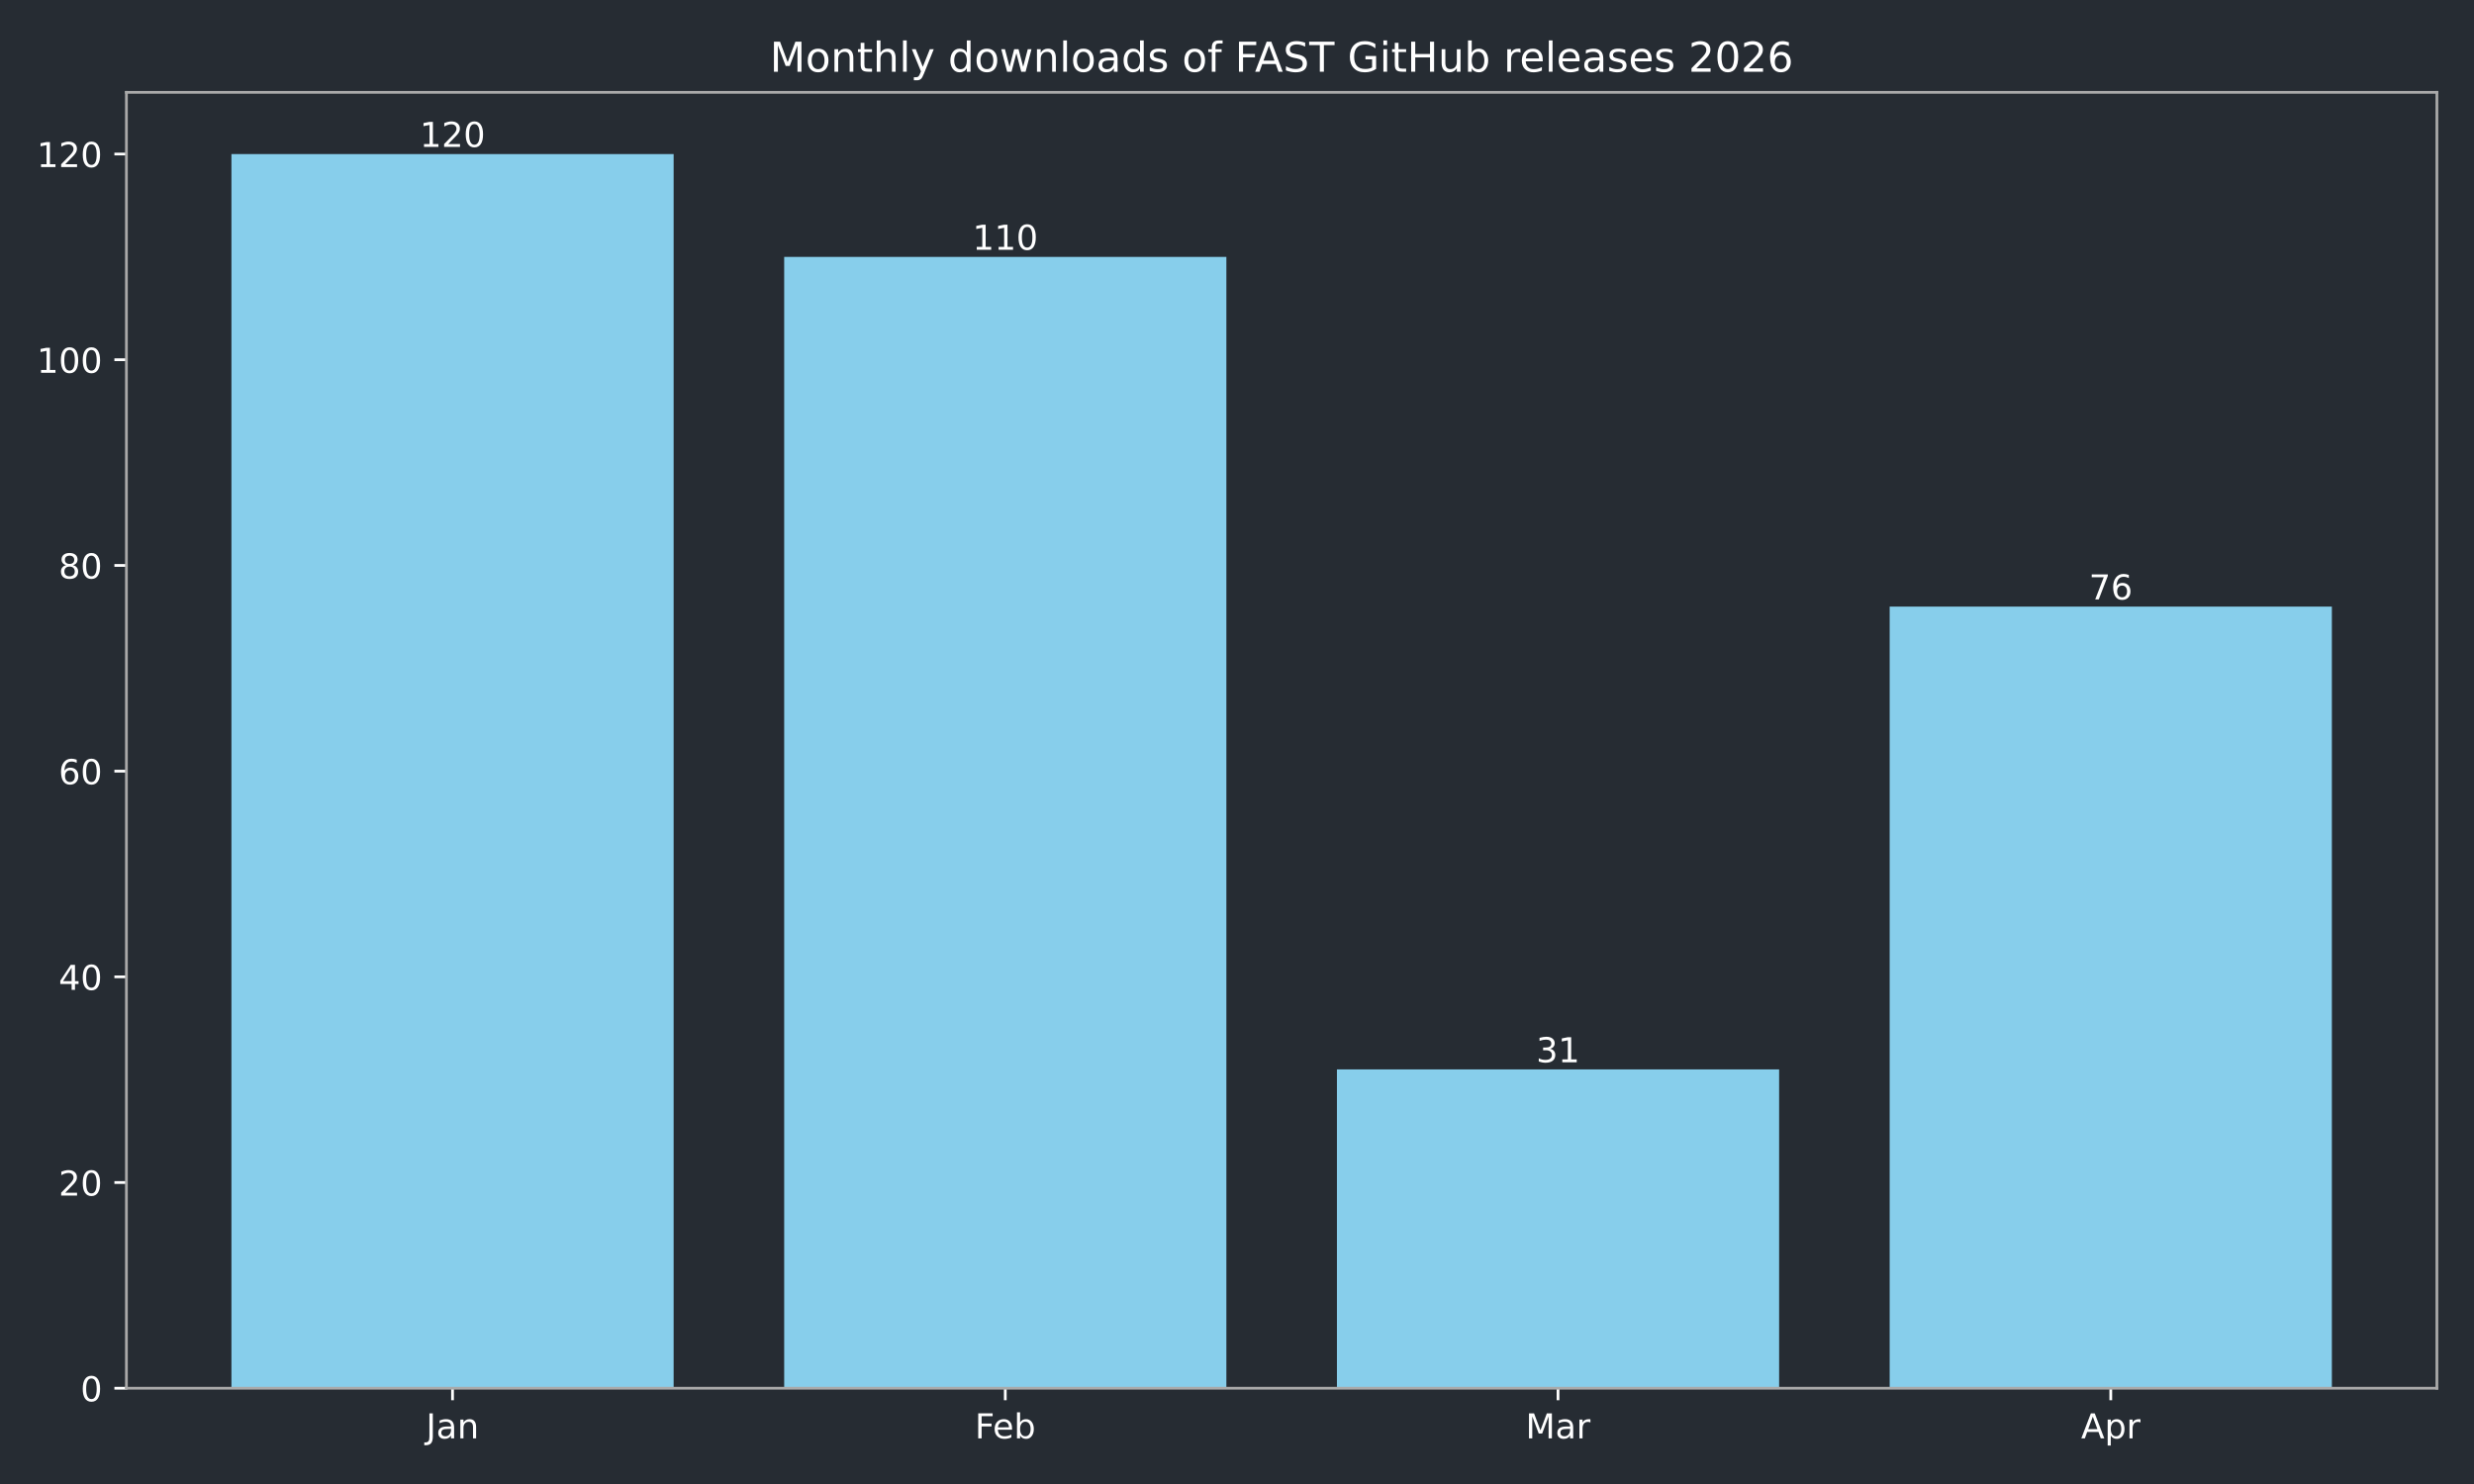
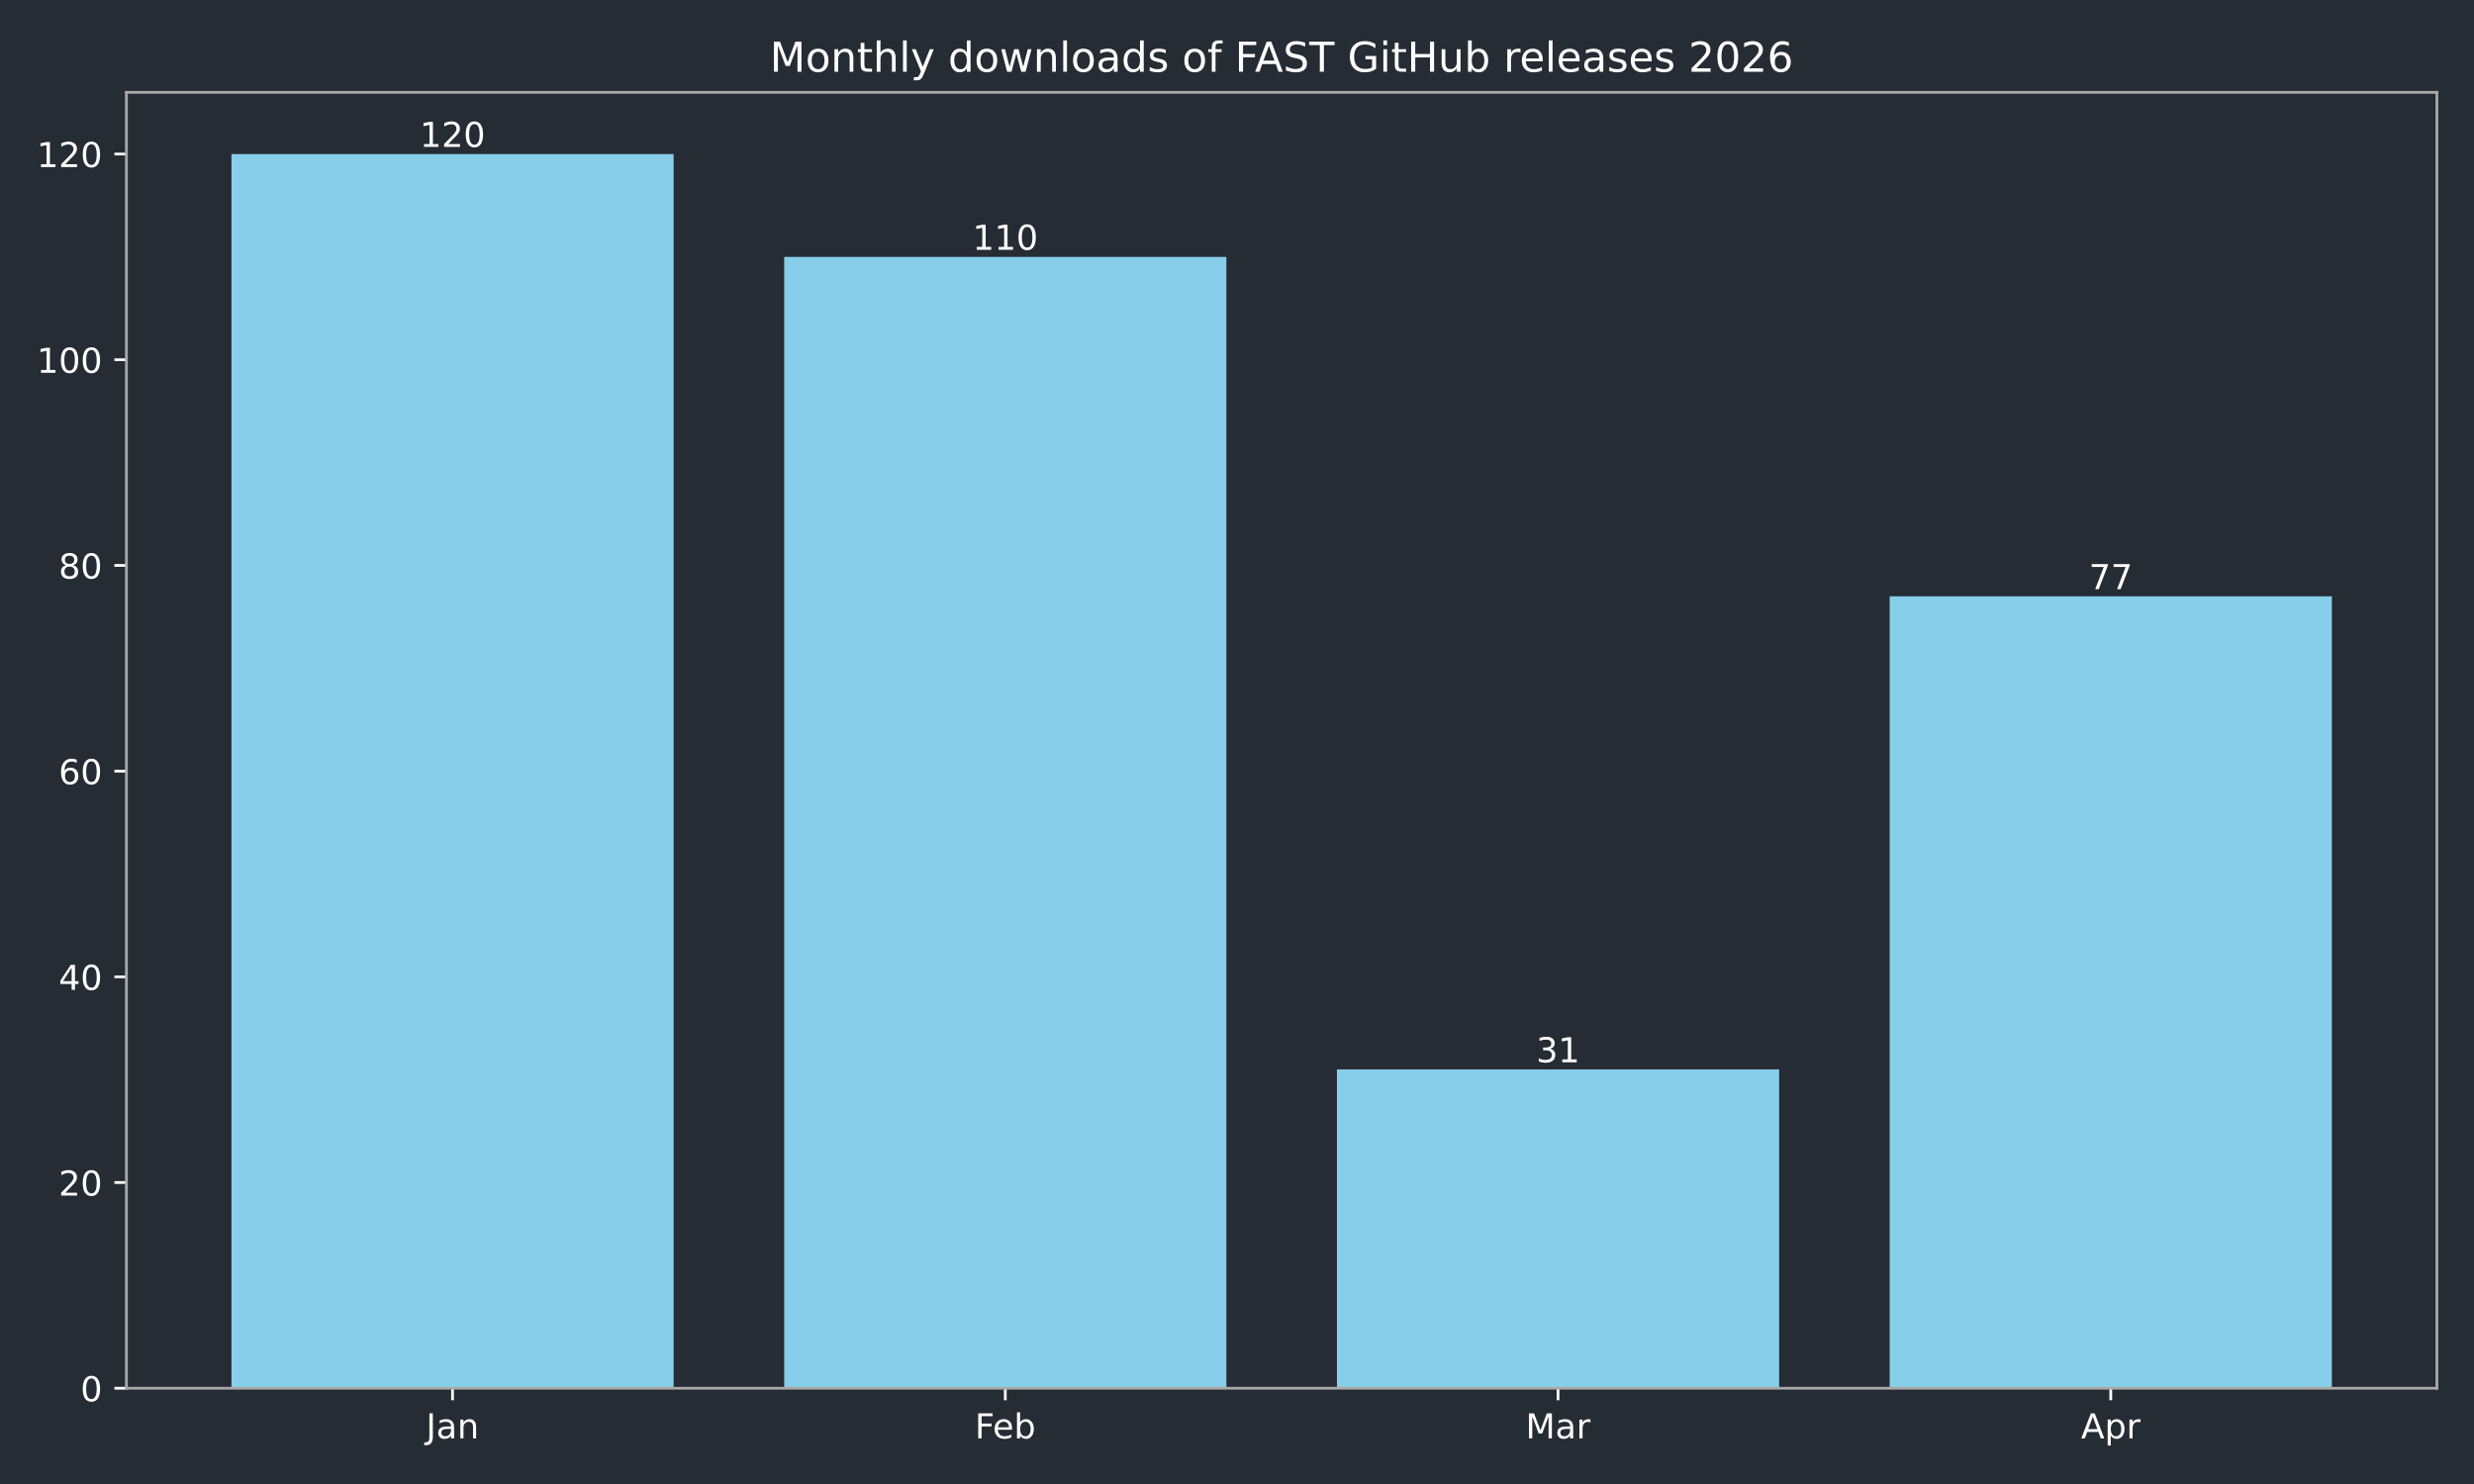
<svg xmlns="http://www.w3.org/2000/svg" xmlns:xlink="http://www.w3.org/1999/xlink" width="720pt" height="432pt" viewBox="0 0 720 432" version="1.1">
  <defs>
    <style type="text/css">*{stroke-linejoin: round; stroke-linecap: butt}</style>
  </defs>
  <g id="figure_1">
    <g id="patch_1">
      <path d="M 0 432  L 720 432  L 720 0  L 0 0  z " style="fill: #262c33" />
    </g>
    <g id="axes_1">
      <g id="patch_2">
        <path d="M 36.79 404.12  L 709.2 404.12  L 709.2 26.88  L 36.79 26.88  z " style="fill: #262c33" />
      </g>
      <g id="patch_3">
-         <path d="M 67.354 404.12  L 196.045 404.12  L 196.045 44.844  L 67.354 44.844  z " clip-path="url(#p1b95f79025)" style="fill: #87ceeb" />
+         <path d="M 67.354 404.12  L 196.045 404.12  L 196.045 44.844  L 67.354 44.844  z " clip-path="url(#pd4e3d3d13e)" style="fill: #87ceeb" />
      </g>
      <g id="patch_4">
-         <path d="M 228.218 404.12  L 356.909 404.12  L 356.909 74.783  L 228.218 74.783  z " clip-path="url(#p1b95f79025)" style="fill: #87ceeb" />
+         <path d="M 228.218 404.12  L 356.909 404.12  L 356.909 74.783  L 228.218 74.783  z " clip-path="url(#pd4e3d3d13e)" style="fill: #87ceeb" />
      </g>
      <g id="patch_5">
-         <path d="M 389.081 404.12  L 517.772 404.12  L 517.772 311.307  L 389.081 311.307  z " clip-path="url(#p1b95f79025)" style="fill: #87ceeb" />
+         <path d="M 389.081 404.12  L 517.772 404.12  L 517.772 311.307  L 389.081 311.307  z " clip-path="url(#pd4e3d3d13e)" style="fill: #87ceeb" />
      </g>
      <g id="patch_6">
-         <path d="M 549.945 404.12  L 678.636 404.12  L 678.636 176.578  L 549.945 176.578  z " clip-path="url(#p1b95f79025)" style="fill: #87ceeb" />
+         <path d="M 549.945 404.12  L 678.636 404.12  L 678.636 173.584  L 549.945 173.584  z " clip-path="url(#pd4e3d3d13e)" style="fill: #87ceeb" />
      </g>
      <g id="matplotlib.axis_1">
        <g id="xtick_1">
          <g id="line2d_1">
            <defs>
-               <path id="mcdea577bf9" d="M 0 0  L 0 3.5  " style="stroke: #ffffff; stroke-width: 0.8" />
+               <path id="mcc1599a990" d="M 0 0  L 0 3.5  " style="stroke: #ffffff; stroke-width: 0.8" />
            </defs>
            <g>
-               <use xlink:href="#mcdea577bf9" x="131.7" y="404.12" style="fill: #ffffff; stroke: #ffffff; stroke-width: 0.8" />
+               <use xlink:href="#mcc1599a990" x="131.7" y="404.12" style="fill: #ffffff; stroke: #ffffff; stroke-width: 0.8" />
            </g>
          </g>
          <g id="text_1">
            <g style="fill: #ffffff" transform="translate(123.9917 418.7184) scale(0.1 -0.1)">
              <defs>
                <path id="DejaVuSans-4a" d="M 628 4666  L 1259 4666  L 1259 325  Q 1259 -519 939 -900  Q 619 -1281 -91 -1281  L -331 -1281  L -331 -750  L -134 -750  Q 284 -750 456 -515  Q 628 -281 628 325  L 628 4666  z " transform="scale(0.015625)" />
                <path id="DejaVuSans-61" d="M 2194 1759  Q 1497 1759 1228 1600  Q 959 1441 959 1056  Q 959 750 1161 570  Q 1363 391 1709 391  Q 2188 391 2477 730  Q 2766 1069 2766 1631  L 2766 1759  L 2194 1759  z M 3341 1997  L 3341 0  L 2766 0  L 2766 531  Q 2569 213 2275 61  Q 1981 -91 1556 -91  Q 1019 -91 701 211  Q 384 513 384 1019  Q 384 1609 779 1909  Q 1175 2209 1959 2209  L 2766 2209  L 2766 2266  Q 2766 2663 2505 2880  Q 2244 3097 1772 3097  Q 1472 3097 1187 3025  Q 903 2953 641 2809  L 641 3341  Q 956 3463 1253 3523  Q 1550 3584 1831 3584  Q 2591 3584 2966 3190  Q 3341 2797 3341 1997  z " transform="scale(0.015625)" />
                <path id="DejaVuSans-6e" d="M 3513 2113  L 3513 0  L 2938 0  L 2938 2094  Q 2938 2591 2744 2837  Q 2550 3084 2163 3084  Q 1697 3084 1428 2787  Q 1159 2491 1159 1978  L 1159 0  L 581 0  L 581 3500  L 1159 3500  L 1159 2956  Q 1366 3272 1645 3428  Q 1925 3584 2291 3584  Q 2894 3584 3203 3211  Q 3513 2838 3513 2113  z " transform="scale(0.015625)" />
              </defs>
              <use xlink:href="#DejaVuSans-4a" />
              <use xlink:href="#DejaVuSans-61" transform="translate(29.49219 0)" />
              <use xlink:href="#DejaVuSans-6e" transform="translate(90.77148 0)" />
            </g>
          </g>
        </g>
        <g id="xtick_2">
          <g id="line2d_2">
            <g>
-               <use xlink:href="#mcdea577bf9" x="292.563" y="404.12" style="fill: #ffffff; stroke: #ffffff; stroke-width: 0.8" />
+               <use xlink:href="#mcc1599a990" x="292.563" y="404.12" style="fill: #ffffff; stroke: #ffffff; stroke-width: 0.8" />
            </g>
          </g>
          <g id="text_2">
            <g style="fill: #ffffff" transform="translate(283.7116 418.7184) scale(0.1 -0.1)">
              <defs>
                <path id="DejaVuSans-46" d="M 628 4666  L 3309 4666  L 3309 4134  L 1259 4134  L 1259 2759  L 3109 2759  L 3109 2228  L 1259 2228  L 1259 0  L 628 0  L 628 4666  z " transform="scale(0.015625)" />
                <path id="DejaVuSans-65" d="M 3597 1894  L 3597 1613  L 953 1613  Q 991 1019 1311 708  Q 1631 397 2203 397  Q 2534 397 2845 478  Q 3156 559 3463 722  L 3463 178  Q 3153 47 2828 -22  Q 2503 -91 2169 -91  Q 1331 -91 842 396  Q 353 884 353 1716  Q 353 2575 817 3079  Q 1281 3584 2069 3584  Q 2775 3584 3186 3129  Q 3597 2675 3597 1894  z M 3022 2063  Q 3016 2534 2758 2815  Q 2500 3097 2075 3097  Q 1594 3097 1305 2825  Q 1016 2553 972 2059  L 3022 2063  z " transform="scale(0.015625)" />
                <path id="DejaVuSans-62" d="M 3116 1747  Q 3116 2381 2855 2742  Q 2594 3103 2138 3103  Q 1681 3103 1420 2742  Q 1159 2381 1159 1747  Q 1159 1113 1420 752  Q 1681 391 2138 391  Q 2594 391 2855 752  Q 3116 1113 3116 1747  z M 1159 2969  Q 1341 3281 1617 3432  Q 1894 3584 2278 3584  Q 2916 3584 3314 3078  Q 3713 2572 3713 1747  Q 3713 922 3314 415  Q 2916 -91 2278 -91  Q 1894 -91 1617 61  Q 1341 213 1159 525  L 1159 0  L 581 0  L 581 4863  L 1159 4863  L 1159 2969  z " transform="scale(0.015625)" />
              </defs>
              <use xlink:href="#DejaVuSans-46" />
              <use xlink:href="#DejaVuSans-65" transform="translate(52.01953 0)" />
              <use xlink:href="#DejaVuSans-62" transform="translate(113.543 0)" />
            </g>
          </g>
        </g>
        <g id="xtick_3">
          <g id="line2d_3">
            <g>
-               <use xlink:href="#mcdea577bf9" x="453.427" y="404.12" style="fill: #ffffff; stroke: #ffffff; stroke-width: 0.8" />
+               <use xlink:href="#mcc1599a990" x="453.427" y="404.12" style="fill: #ffffff; stroke: #ffffff; stroke-width: 0.8" />
            </g>
          </g>
          <g id="text_3">
            <g style="fill: #ffffff" transform="translate(443.9932 418.7184) scale(0.1 -0.1)">
              <defs>
                <path id="DejaVuSans-4d" d="M 628 4666  L 1569 4666  L 2759 1491  L 3956 4666  L 4897 4666  L 4897 0  L 4281 0  L 4281 4097  L 3078 897  L 2444 897  L 1241 4097  L 1241 0  L 628 0  L 628 4666  z " transform="scale(0.015625)" />
                <path id="DejaVuSans-72" d="M 2631 2963  Q 2534 3019 2420 3045  Q 2306 3072 2169 3072  Q 1681 3072 1420 2755  Q 1159 2438 1159 1844  L 1159 0  L 581 0  L 581 3500  L 1159 3500  L 1159 2956  Q 1341 3275 1631 3429  Q 1922 3584 2338 3584  Q 2397 3584 2469 3576  Q 2541 3569 2628 3553  L 2631 2963  z " transform="scale(0.015625)" />
              </defs>
              <use xlink:href="#DejaVuSans-4d" />
              <use xlink:href="#DejaVuSans-61" transform="translate(86.2793 0)" />
              <use xlink:href="#DejaVuSans-72" transform="translate(147.5586 0)" />
            </g>
          </g>
        </g>
        <g id="xtick_4">
          <g id="line2d_4">
            <g>
-               <use xlink:href="#mcdea577bf9" x="614.29" y="404.12" style="fill: #ffffff; stroke: #ffffff; stroke-width: 0.8" />
+               <use xlink:href="#mcc1599a990" x="614.29" y="404.12" style="fill: #ffffff; stroke: #ffffff; stroke-width: 0.8" />
            </g>
          </g>
          <g id="text_4">
            <g style="fill: #ffffff" transform="translate(605.6405 418.7184) scale(0.1 -0.1)">
              <defs>
                <path id="DejaVuSans-41" d="M 2188 4044  L 1331 1722  L 3047 1722  L 2188 4044  z M 1831 4666  L 2547 4666  L 4325 0  L 3669 0  L 3244 1197  L 1141 1197  L 716 0  L 50 0  L 1831 4666  z " transform="scale(0.015625)" />
                <path id="DejaVuSans-70" d="M 1159 525  L 1159 -1331  L 581 -1331  L 581 3500  L 1159 3500  L 1159 2969  Q 1341 3281 1617 3432  Q 1894 3584 2278 3584  Q 2916 3584 3314 3078  Q 3713 2572 3713 1747  Q 3713 922 3314 415  Q 2916 -91 2278 -91  Q 1894 -91 1617 61  Q 1341 213 1159 525  z M 3116 1747  Q 3116 2381 2855 2742  Q 2594 3103 2138 3103  Q 1681 3103 1420 2742  Q 1159 2381 1159 1747  Q 1159 1113 1420 752  Q 1681 391 2138 391  Q 2594 391 2855 752  Q 3116 1113 3116 1747  z " transform="scale(0.015625)" />
              </defs>
              <use xlink:href="#DejaVuSans-41" />
              <use xlink:href="#DejaVuSans-70" transform="translate(68.4082 0)" />
              <use xlink:href="#DejaVuSans-72" transform="translate(131.8848 0)" />
            </g>
          </g>
        </g>
      </g>
      <g id="matplotlib.axis_2">
        <g id="ytick_1">
          <g id="line2d_5">
            <defs>
-               <path id="m8e870fe7ef" d="M 0 0  L -3.5 0  " style="stroke: #ffffff; stroke-width: 0.8" />
+               <path id="m115b94647c" d="M 0 0  L -3.5 0  " style="stroke: #ffffff; stroke-width: 0.8" />
            </defs>
            <g>
-               <use xlink:href="#m8e870fe7ef" x="36.79" y="404.12" style="fill: #ffffff; stroke: #ffffff; stroke-width: 0.8" />
+               <use xlink:href="#m115b94647c" x="36.79" y="404.12" style="fill: #ffffff; stroke: #ffffff; stroke-width: 0.8" />
            </g>
          </g>
          <g id="text_5">
            <g style="fill: #ffffff" transform="translate(23.4275 407.9192) scale(0.1 -0.1)">
              <defs>
                <path id="DejaVuSans-30" d="M 2034 4250  Q 1547 4250 1301 3770  Q 1056 3291 1056 2328  Q 1056 1369 1301 889  Q 1547 409 2034 409  Q 2525 409 2770 889  Q 3016 1369 3016 2328  Q 3016 3291 2770 3770  Q 2525 4250 2034 4250  z M 2034 4750  Q 2819 4750 3233 4129  Q 3647 3509 3647 2328  Q 3647 1150 3233 529  Q 2819 -91 2034 -91  Q 1250 -91 836 529  Q 422 1150 422 2328  Q 422 3509 836 4129  Q 1250 4750 2034 4750  z " transform="scale(0.015625)" />
              </defs>
              <use xlink:href="#DejaVuSans-30" />
            </g>
          </g>
        </g>
        <g id="ytick_2">
          <g id="line2d_6">
            <g>
-               <use xlink:href="#m8e870fe7ef" x="36.79" y="344.241" style="fill: #ffffff; stroke: #ffffff; stroke-width: 0.8" />
+               <use xlink:href="#m115b94647c" x="36.79" y="344.241" style="fill: #ffffff; stroke: #ffffff; stroke-width: 0.8" />
            </g>
          </g>
          <g id="text_6">
            <g style="fill: #ffffff" transform="translate(17.065 348.0399) scale(0.1 -0.1)">
              <defs>
                <path id="DejaVuSans-32" d="M 1228 531  L 3431 531  L 3431 0  L 469 0  L 469 531  Q 828 903 1448 1529  Q 2069 2156 2228 2338  Q 2531 2678 2651 2914  Q 2772 3150 2772 3378  Q 2772 3750 2511 3984  Q 2250 4219 1831 4219  Q 1534 4219 1204 4116  Q 875 4013 500 3803  L 500 4441  Q 881 4594 1212 4672  Q 1544 4750 1819 4750  Q 2544 4750 2975 4387  Q 3406 4025 3406 3419  Q 3406 3131 3298 2873  Q 3191 2616 2906 2266  Q 2828 2175 2409 1742  Q 1991 1309 1228 531  z " transform="scale(0.015625)" />
              </defs>
              <use xlink:href="#DejaVuSans-32" />
              <use xlink:href="#DejaVuSans-30" transform="translate(63.62305 0)" />
            </g>
          </g>
        </g>
        <g id="ytick_3">
          <g id="line2d_7">
            <g>
-               <use xlink:href="#m8e870fe7ef" x="36.79" y="284.361" style="fill: #ffffff; stroke: #ffffff; stroke-width: 0.8" />
+               <use xlink:href="#m115b94647c" x="36.79" y="284.361" style="fill: #ffffff; stroke: #ffffff; stroke-width: 0.8" />
            </g>
          </g>
          <g id="text_7">
            <g style="fill: #ffffff" transform="translate(17.065 288.1605) scale(0.1 -0.1)">
              <defs>
                <path id="DejaVuSans-34" d="M 2419 4116  L 825 1625  L 2419 1625  L 2419 4116  z M 2253 4666  L 3047 4666  L 3047 1625  L 3713 1625  L 3713 1100  L 3047 1100  L 3047 0  L 2419 0  L 2419 1100  L 313 1100  L 313 1709  L 2253 4666  z " transform="scale(0.015625)" />
              </defs>
              <use xlink:href="#DejaVuSans-34" />
              <use xlink:href="#DejaVuSans-30" transform="translate(63.62305 0)" />
            </g>
          </g>
        </g>
        <g id="ytick_4">
          <g id="line2d_8">
            <g>
-               <use xlink:href="#m8e870fe7ef" x="36.79" y="224.482" style="fill: #ffffff; stroke: #ffffff; stroke-width: 0.8" />
+               <use xlink:href="#m115b94647c" x="36.79" y="224.482" style="fill: #ffffff; stroke: #ffffff; stroke-width: 0.8" />
            </g>
          </g>
          <g id="text_8">
            <g style="fill: #ffffff" transform="translate(17.065 228.2811) scale(0.1 -0.1)">
              <defs>
                <path id="DejaVuSans-36" d="M 2113 2584  Q 1688 2584 1439 2293  Q 1191 2003 1191 1497  Q 1191 994 1439 701  Q 1688 409 2113 409  Q 2538 409 2786 701  Q 3034 994 3034 1497  Q 3034 2003 2786 2293  Q 2538 2584 2113 2584  z M 3366 4563  L 3366 3988  Q 3128 4100 2886 4159  Q 2644 4219 2406 4219  Q 1781 4219 1451 3797  Q 1122 3375 1075 2522  Q 1259 2794 1537 2939  Q 1816 3084 2150 3084  Q 2853 3084 3261 2657  Q 3669 2231 3669 1497  Q 3669 778 3244 343  Q 2819 -91 2113 -91  Q 1303 -91 875 529  Q 447 1150 447 2328  Q 447 3434 972 4092  Q 1497 4750 2381 4750  Q 2619 4750 2861 4703  Q 3103 4656 3366 4563  z " transform="scale(0.015625)" />
              </defs>
              <use xlink:href="#DejaVuSans-36" />
              <use xlink:href="#DejaVuSans-30" transform="translate(63.62305 0)" />
            </g>
          </g>
        </g>
        <g id="ytick_5">
          <g id="line2d_9">
            <g>
-               <use xlink:href="#m8e870fe7ef" x="36.79" y="164.603" style="fill: #ffffff; stroke: #ffffff; stroke-width: 0.8" />
+               <use xlink:href="#m115b94647c" x="36.79" y="164.603" style="fill: #ffffff; stroke: #ffffff; stroke-width: 0.8" />
            </g>
          </g>
          <g id="text_9">
            <g style="fill: #ffffff" transform="translate(17.065 168.4018) scale(0.1 -0.1)">
              <defs>
                <path id="DejaVuSans-38" d="M 2034 2216  Q 1584 2216 1326 1975  Q 1069 1734 1069 1313  Q 1069 891 1326 650  Q 1584 409 2034 409  Q 2484 409 2743 651  Q 3003 894 3003 1313  Q 3003 1734 2745 1975  Q 2488 2216 2034 2216  z M 1403 2484  Q 997 2584 770 2862  Q 544 3141 544 3541  Q 544 4100 942 4425  Q 1341 4750 2034 4750  Q 2731 4750 3128 4425  Q 3525 4100 3525 3541  Q 3525 3141 3298 2862  Q 3072 2584 2669 2484  Q 3125 2378 3379 2068  Q 3634 1759 3634 1313  Q 3634 634 3220 271  Q 2806 -91 2034 -91  Q 1263 -91 848 271  Q 434 634 434 1313  Q 434 1759 690 2068  Q 947 2378 1403 2484  z M 1172 3481  Q 1172 3119 1398 2916  Q 1625 2713 2034 2713  Q 2441 2713 2670 2916  Q 2900 3119 2900 3481  Q 2900 3844 2670 4047  Q 2441 4250 2034 4250  Q 1625 4250 1398 4047  Q 1172 3844 1172 3481  z " transform="scale(0.015625)" />
              </defs>
              <use xlink:href="#DejaVuSans-38" />
              <use xlink:href="#DejaVuSans-30" transform="translate(63.62305 0)" />
            </g>
          </g>
        </g>
        <g id="ytick_6">
          <g id="line2d_10">
            <g>
-               <use xlink:href="#m8e870fe7ef" x="36.79" y="104.723" style="fill: #ffffff; stroke: #ffffff; stroke-width: 0.8" />
+               <use xlink:href="#m115b94647c" x="36.79" y="104.723" style="fill: #ffffff; stroke: #ffffff; stroke-width: 0.8" />
            </g>
          </g>
          <g id="text_10">
            <g style="fill: #ffffff" transform="translate(10.7025 108.5224) scale(0.1 -0.1)">
              <defs>
                <path id="DejaVuSans-31" d="M 794 531  L 1825 531  L 1825 4091  L 703 3866  L 703 4441  L 1819 4666  L 2450 4666  L 2450 531  L 3481 531  L 3481 0  L 794 0  L 794 531  z " transform="scale(0.015625)" />
              </defs>
              <use xlink:href="#DejaVuSans-31" />
              <use xlink:href="#DejaVuSans-30" transform="translate(63.62305 0)" />
              <use xlink:href="#DejaVuSans-30" transform="translate(127.2461 0)" />
            </g>
          </g>
        </g>
        <g id="ytick_7">
          <g id="line2d_11">
            <g>
-               <use xlink:href="#m8e870fe7ef" x="36.79" y="44.844" style="fill: #ffffff; stroke: #ffffff; stroke-width: 0.8" />
+               <use xlink:href="#m115b94647c" x="36.79" y="44.844" style="fill: #ffffff; stroke: #ffffff; stroke-width: 0.8" />
            </g>
          </g>
          <g id="text_11">
            <g style="fill: #ffffff" transform="translate(10.7025 48.64303) scale(0.1 -0.1)">
              <use xlink:href="#DejaVuSans-31" />
              <use xlink:href="#DejaVuSans-32" transform="translate(63.62305 0)" />
              <use xlink:href="#DejaVuSans-30" transform="translate(127.2461 0)" />
            </g>
          </g>
        </g>
      </g>
      <g id="patch_7">
        <path d="M 36.79 404.12  L 36.79 26.88  " style="fill: none; stroke: #a9a9a9; stroke-width: 0.8; stroke-linejoin: miter; stroke-linecap: square" />
      </g>
      <g id="patch_8">
        <path d="M 709.2 404.12  L 709.2 26.88  " style="fill: none; stroke: #a9a9a9; stroke-width: 0.8; stroke-linejoin: miter; stroke-linecap: square" />
      </g>
      <g id="patch_9">
        <path d="M 36.79 404.12  L 709.2 404.12  " style="fill: none; stroke: #a9a9a9; stroke-width: 0.8; stroke-linejoin: miter; stroke-linecap: square" />
      </g>
      <g id="patch_10">
        <path d="M 36.79 26.88  L 709.2 26.88  " style="fill: none; stroke: #a9a9a9; stroke-width: 0.8; stroke-linejoin: miter; stroke-linecap: square" />
      </g>
      <g id="text_12">
        <g style="fill: #ffffff" transform="translate(122.1558 42.76412) scale(0.1 -0.1)">
          <use xlink:href="#DejaVuSans-31" />
          <use xlink:href="#DejaVuSans-32" transform="translate(63.62305 0)" />
          <use xlink:href="#DejaVuSans-30" transform="translate(127.2461 0)" />
        </g>
      </g>
      <g id="text_13">
        <g style="fill: #ffffff" transform="translate(283.0194 72.70381) scale(0.1 -0.1)">
          <use xlink:href="#DejaVuSans-31" />
          <use xlink:href="#DejaVuSans-31" transform="translate(63.62305 0)" />
          <use xlink:href="#DejaVuSans-30" transform="translate(127.2461 0)" />
        </g>
      </g>
      <g id="text_14">
        <g style="fill: #ffffff" transform="translate(447.0643 309.2273) scale(0.1 -0.1)">
          <defs>
            <path id="DejaVuSans-33" d="M 2597 2516  Q 3050 2419 3304 2112  Q 3559 1806 3559 1356  Q 3559 666 3084 287  Q 2609 -91 1734 -91  Q 1441 -91 1130 -33  Q 819 25 488 141  L 488 750  Q 750 597 1062 519  Q 1375 441 1716 441  Q 2309 441 2620 675  Q 2931 909 2931 1356  Q 2931 1769 2642 2001  Q 2353 2234 1838 2234  L 1294 2234  L 1294 2753  L 1863 2753  Q 2328 2753 2575 2939  Q 2822 3125 2822 3475  Q 2822 3834 2567 4026  Q 2313 4219 1838 4219  Q 1578 4219 1281 4162  Q 984 4106 628 3988  L 628 4550  Q 988 4650 1302 4700  Q 1616 4750 1894 4750  Q 2613 4750 3031 4423  Q 3450 4097 3450 3541  Q 3450 3153 3228 2886  Q 3006 2619 2597 2516  z " transform="scale(0.015625)" />
          </defs>
          <use xlink:href="#DejaVuSans-33" />
          <use xlink:href="#DejaVuSans-31" transform="translate(63.62305 0)" />
        </g>
      </g>
      <g id="text_15">
-         <g style="fill: #ffffff" transform="translate(607.928 174.4987) scale(0.1 -0.1)">
+         <g style="fill: #ffffff" transform="translate(607.928 171.5048) scale(0.1 -0.1)">
          <defs>
            <path id="DejaVuSans-37" d="M 525 4666  L 3525 4666  L 3525 4397  L 1831 0  L 1172 0  L 2766 4134  L 525 4134  L 525 4666  z " transform="scale(0.015625)" />
          </defs>
          <use xlink:href="#DejaVuSans-37" />
-           <use xlink:href="#DejaVuSans-36" transform="translate(63.62305 0)" />
+           <use xlink:href="#DejaVuSans-37" transform="translate(63.62305 0)" />
        </g>
      </g>
      <g id="text_16">
        <g style="fill: #ffffff" transform="translate(224.0619 20.88) scale(0.12 -0.12)">
          <defs>
            <path id="DejaVuSans-6f" d="M 1959 3097  Q 1497 3097 1228 2736  Q 959 2375 959 1747  Q 959 1119 1226 758  Q 1494 397 1959 397  Q 2419 397 2687 759  Q 2956 1122 2956 1747  Q 2956 2369 2687 2733  Q 2419 3097 1959 3097  z M 1959 3584  Q 2709 3584 3137 3096  Q 3566 2609 3566 1747  Q 3566 888 3137 398  Q 2709 -91 1959 -91  Q 1206 -91 779 398  Q 353 888 353 1747  Q 353 2609 779 3096  Q 1206 3584 1959 3584  z " transform="scale(0.015625)" />
            <path id="DejaVuSans-74" d="M 1172 4494  L 1172 3500  L 2356 3500  L 2356 3053  L 1172 3053  L 1172 1153  Q 1172 725 1289 603  Q 1406 481 1766 481  L 2356 481  L 2356 0  L 1766 0  Q 1100 0 847 248  Q 594 497 594 1153  L 594 3053  L 172 3053  L 172 3500  L 594 3500  L 594 4494  L 1172 4494  z " transform="scale(0.015625)" />
            <path id="DejaVuSans-68" d="M 3513 2113  L 3513 0  L 2938 0  L 2938 2094  Q 2938 2591 2744 2837  Q 2550 3084 2163 3084  Q 1697 3084 1428 2787  Q 1159 2491 1159 1978  L 1159 0  L 581 0  L 581 4863  L 1159 4863  L 1159 2956  Q 1366 3272 1645 3428  Q 1925 3584 2291 3584  Q 2894 3584 3203 3211  Q 3513 2838 3513 2113  z " transform="scale(0.015625)" />
            <path id="DejaVuSans-6c" d="M 603 4863  L 1178 4863  L 1178 0  L 603 0  L 603 4863  z " transform="scale(0.015625)" />
            <path id="DejaVuSans-79" d="M 2059 -325  Q 1816 -950 1584 -1140  Q 1353 -1331 966 -1331  L 506 -1331  L 506 -850  L 844 -850  Q 1081 -850 1212 -737  Q 1344 -625 1503 -206  L 1606 56  L 191 3500  L 800 3500  L 1894 763  L 2988 3500  L 3597 3500  L 2059 -325  z " transform="scale(0.015625)" />
            <path id="DejaVuSans-20" transform="scale(0.015625)" />
            <path id="DejaVuSans-64" d="M 2906 2969  L 2906 4863  L 3481 4863  L 3481 0  L 2906 0  L 2906 525  Q 2725 213 2448 61  Q 2172 -91 1784 -91  Q 1150 -91 751 415  Q 353 922 353 1747  Q 353 2572 751 3078  Q 1150 3584 1784 3584  Q 2172 3584 2448 3432  Q 2725 3281 2906 2969  z M 947 1747  Q 947 1113 1208 752  Q 1469 391 1925 391  Q 2381 391 2643 752  Q 2906 1113 2906 1747  Q 2906 2381 2643 2742  Q 2381 3103 1925 3103  Q 1469 3103 1208 2742  Q 947 2381 947 1747  z " transform="scale(0.015625)" />
            <path id="DejaVuSans-77" d="M 269 3500  L 844 3500  L 1563 769  L 2278 3500  L 2956 3500  L 3675 769  L 4391 3500  L 4966 3500  L 4050 0  L 3372 0  L 2619 2869  L 1863 0  L 1184 0  L 269 3500  z " transform="scale(0.015625)" />
            <path id="DejaVuSans-73" d="M 2834 3397  L 2834 2853  Q 2591 2978 2328 3040  Q 2066 3103 1784 3103  Q 1356 3103 1142 2972  Q 928 2841 928 2578  Q 928 2378 1081 2264  Q 1234 2150 1697 2047  L 1894 2003  Q 2506 1872 2764 1633  Q 3022 1394 3022 966  Q 3022 478 2636 193  Q 2250 -91 1575 -91  Q 1294 -91 989 -36  Q 684 19 347 128  L 347 722  Q 666 556 975 473  Q 1284 391 1588 391  Q 1994 391 2212 530  Q 2431 669 2431 922  Q 2431 1156 2273 1281  Q 2116 1406 1581 1522  L 1381 1569  Q 847 1681 609 1914  Q 372 2147 372 2553  Q 372 3047 722 3315  Q 1072 3584 1716 3584  Q 2034 3584 2315 3537  Q 2597 3491 2834 3397  z " transform="scale(0.015625)" />
            <path id="DejaVuSans-66" d="M 2375 4863  L 2375 4384  L 1825 4384  Q 1516 4384 1395 4259  Q 1275 4134 1275 3809  L 1275 3500  L 2222 3500  L 2222 3053  L 1275 3053  L 1275 0  L 697 0  L 697 3053  L 147 3053  L 147 3500  L 697 3500  L 697 3744  Q 697 4328 969 4595  Q 1241 4863 1831 4863  L 2375 4863  z " transform="scale(0.015625)" />
            <path id="DejaVuSans-53" d="M 3425 4513  L 3425 3897  Q 3066 4069 2747 4153  Q 2428 4238 2131 4238  Q 1616 4238 1336 4038  Q 1056 3838 1056 3469  Q 1056 3159 1242 3001  Q 1428 2844 1947 2747  L 2328 2669  Q 3034 2534 3370 2195  Q 3706 1856 3706 1288  Q 3706 609 3251 259  Q 2797 -91 1919 -91  Q 1588 -91 1214 -16  Q 841 59 441 206  L 441 856  Q 825 641 1194 531  Q 1563 422 1919 422  Q 2459 422 2753 634  Q 3047 847 3047 1241  Q 3047 1584 2836 1778  Q 2625 1972 2144 2069  L 1759 2144  Q 1053 2284 737 2584  Q 422 2884 422 3419  Q 422 4038 858 4394  Q 1294 4750 2059 4750  Q 2388 4750 2728 4690  Q 3069 4631 3425 4513  z " transform="scale(0.015625)" />
            <path id="DejaVuSans-54" d="M -19 4666  L 3928 4666  L 3928 4134  L 2272 4134  L 2272 0  L 1638 0  L 1638 4134  L -19 4134  L -19 4666  z " transform="scale(0.015625)" />
            <path id="DejaVuSans-47" d="M 3809 666  L 3809 1919  L 2778 1919  L 2778 2438  L 4434 2438  L 4434 434  Q 4069 175 3628 42  Q 3188 -91 2688 -91  Q 1594 -91 976 548  Q 359 1188 359 2328  Q 359 3472 976 4111  Q 1594 4750 2688 4750  Q 3144 4750 3555 4637  Q 3966 4525 4313 4306  L 4313 3634  Q 3963 3931 3569 4081  Q 3175 4231 2741 4231  Q 1884 4231 1454 3753  Q 1025 3275 1025 2328  Q 1025 1384 1454 906  Q 1884 428 2741 428  Q 3075 428 3337 486  Q 3600 544 3809 666  z " transform="scale(0.015625)" />
            <path id="DejaVuSans-69" d="M 603 3500  L 1178 3500  L 1178 0  L 603 0  L 603 3500  z M 603 4863  L 1178 4863  L 1178 4134  L 603 4134  L 603 4863  z " transform="scale(0.015625)" />
            <path id="DejaVuSans-48" d="M 628 4666  L 1259 4666  L 1259 2753  L 3553 2753  L 3553 4666  L 4184 4666  L 4184 0  L 3553 0  L 3553 2222  L 1259 2222  L 1259 0  L 628 0  L 628 4666  z " transform="scale(0.015625)" />
            <path id="DejaVuSans-75" d="M 544 1381  L 544 3500  L 1119 3500  L 1119 1403  Q 1119 906 1312 657  Q 1506 409 1894 409  Q 2359 409 2629 706  Q 2900 1003 2900 1516  L 2900 3500  L 3475 3500  L 3475 0  L 2900 0  L 2900 538  Q 2691 219 2414 64  Q 2138 -91 1772 -91  Q 1169 -91 856 284  Q 544 659 544 1381  z M 1991 3584  L 1991 3584  z " transform="scale(0.015625)" />
          </defs>
          <use xlink:href="#DejaVuSans-4d" />
          <use xlink:href="#DejaVuSans-6f" transform="translate(86.2793 0)" />
          <use xlink:href="#DejaVuSans-6e" transform="translate(147.4609 0)" />
          <use xlink:href="#DejaVuSans-74" transform="translate(210.8398 0)" />
          <use xlink:href="#DejaVuSans-68" transform="translate(250.0488 0)" />
          <use xlink:href="#DejaVuSans-6c" transform="translate(313.4277 0)" />
          <use xlink:href="#DejaVuSans-79" transform="translate(341.2109 0)" />
          <use xlink:href="#DejaVuSans-20" transform="translate(400.3906 0)" />
          <use xlink:href="#DejaVuSans-64" transform="translate(432.1777 0)" />
          <use xlink:href="#DejaVuSans-6f" transform="translate(495.6543 0)" />
          <use xlink:href="#DejaVuSans-77" transform="translate(556.8359 0)" />
          <use xlink:href="#DejaVuSans-6e" transform="translate(638.623 0)" />
          <use xlink:href="#DejaVuSans-6c" transform="translate(702.002 0)" />
          <use xlink:href="#DejaVuSans-6f" transform="translate(729.7852 0)" />
          <use xlink:href="#DejaVuSans-61" transform="translate(790.9668 0)" />
          <use xlink:href="#DejaVuSans-64" transform="translate(852.2461 0)" />
          <use xlink:href="#DejaVuSans-73" transform="translate(915.7227 0)" />
          <use xlink:href="#DejaVuSans-20" transform="translate(967.8223 0)" />
          <use xlink:href="#DejaVuSans-6f" transform="translate(999.6094 0)" />
          <use xlink:href="#DejaVuSans-66" transform="translate(1060.791 0)" />
          <use xlink:href="#DejaVuSans-20" transform="translate(1095.996 0)" />
          <use xlink:href="#DejaVuSans-46" transform="translate(1127.783 0)" />
          <use xlink:href="#DejaVuSans-41" transform="translate(1176.178 0)" />
          <use xlink:href="#DejaVuSans-53" transform="translate(1244.586 0)" />
          <use xlink:href="#DejaVuSans-54" transform="translate(1308.062 0)" />
          <use xlink:href="#DejaVuSans-20" transform="translate(1369.146 0)" />
          <use xlink:href="#DejaVuSans-47" transform="translate(1400.934 0)" />
          <use xlink:href="#DejaVuSans-69" transform="translate(1478.424 0)" />
          <use xlink:href="#DejaVuSans-74" transform="translate(1506.207 0)" />
          <use xlink:href="#DejaVuSans-48" transform="translate(1545.416 0)" />
          <use xlink:href="#DejaVuSans-75" transform="translate(1620.611 0)" />
          <use xlink:href="#DejaVuSans-62" transform="translate(1683.99 0)" />
          <use xlink:href="#DejaVuSans-20" transform="translate(1747.467 0)" />
          <use xlink:href="#DejaVuSans-72" transform="translate(1779.254 0)" />
          <use xlink:href="#DejaVuSans-65" transform="translate(1818.117 0)" />
          <use xlink:href="#DejaVuSans-6c" transform="translate(1879.641 0)" />
          <use xlink:href="#DejaVuSans-65" transform="translate(1907.424 0)" />
          <use xlink:href="#DejaVuSans-61" transform="translate(1968.947 0)" />
          <use xlink:href="#DejaVuSans-73" transform="translate(2030.227 0)" />
          <use xlink:href="#DejaVuSans-65" transform="translate(2082.326 0)" />
          <use xlink:href="#DejaVuSans-73" transform="translate(2143.85 0)" />
          <use xlink:href="#DejaVuSans-20" transform="translate(2195.949 0)" />
          <use xlink:href="#DejaVuSans-32" transform="translate(2227.736 0)" />
          <use xlink:href="#DejaVuSans-30" transform="translate(2291.359 0)" />
          <use xlink:href="#DejaVuSans-32" transform="translate(2354.982 0)" />
          <use xlink:href="#DejaVuSans-36" transform="translate(2418.605 0)" />
        </g>
      </g>
    </g>
  </g>
  <defs>
-     <clipPath id="p1b95f79025">
+     <clipPath id="pd4e3d3d13e">
      <rect x="36.79" y="26.88" width="672.41" height="377.24" />
    </clipPath>
  </defs>
</svg>
